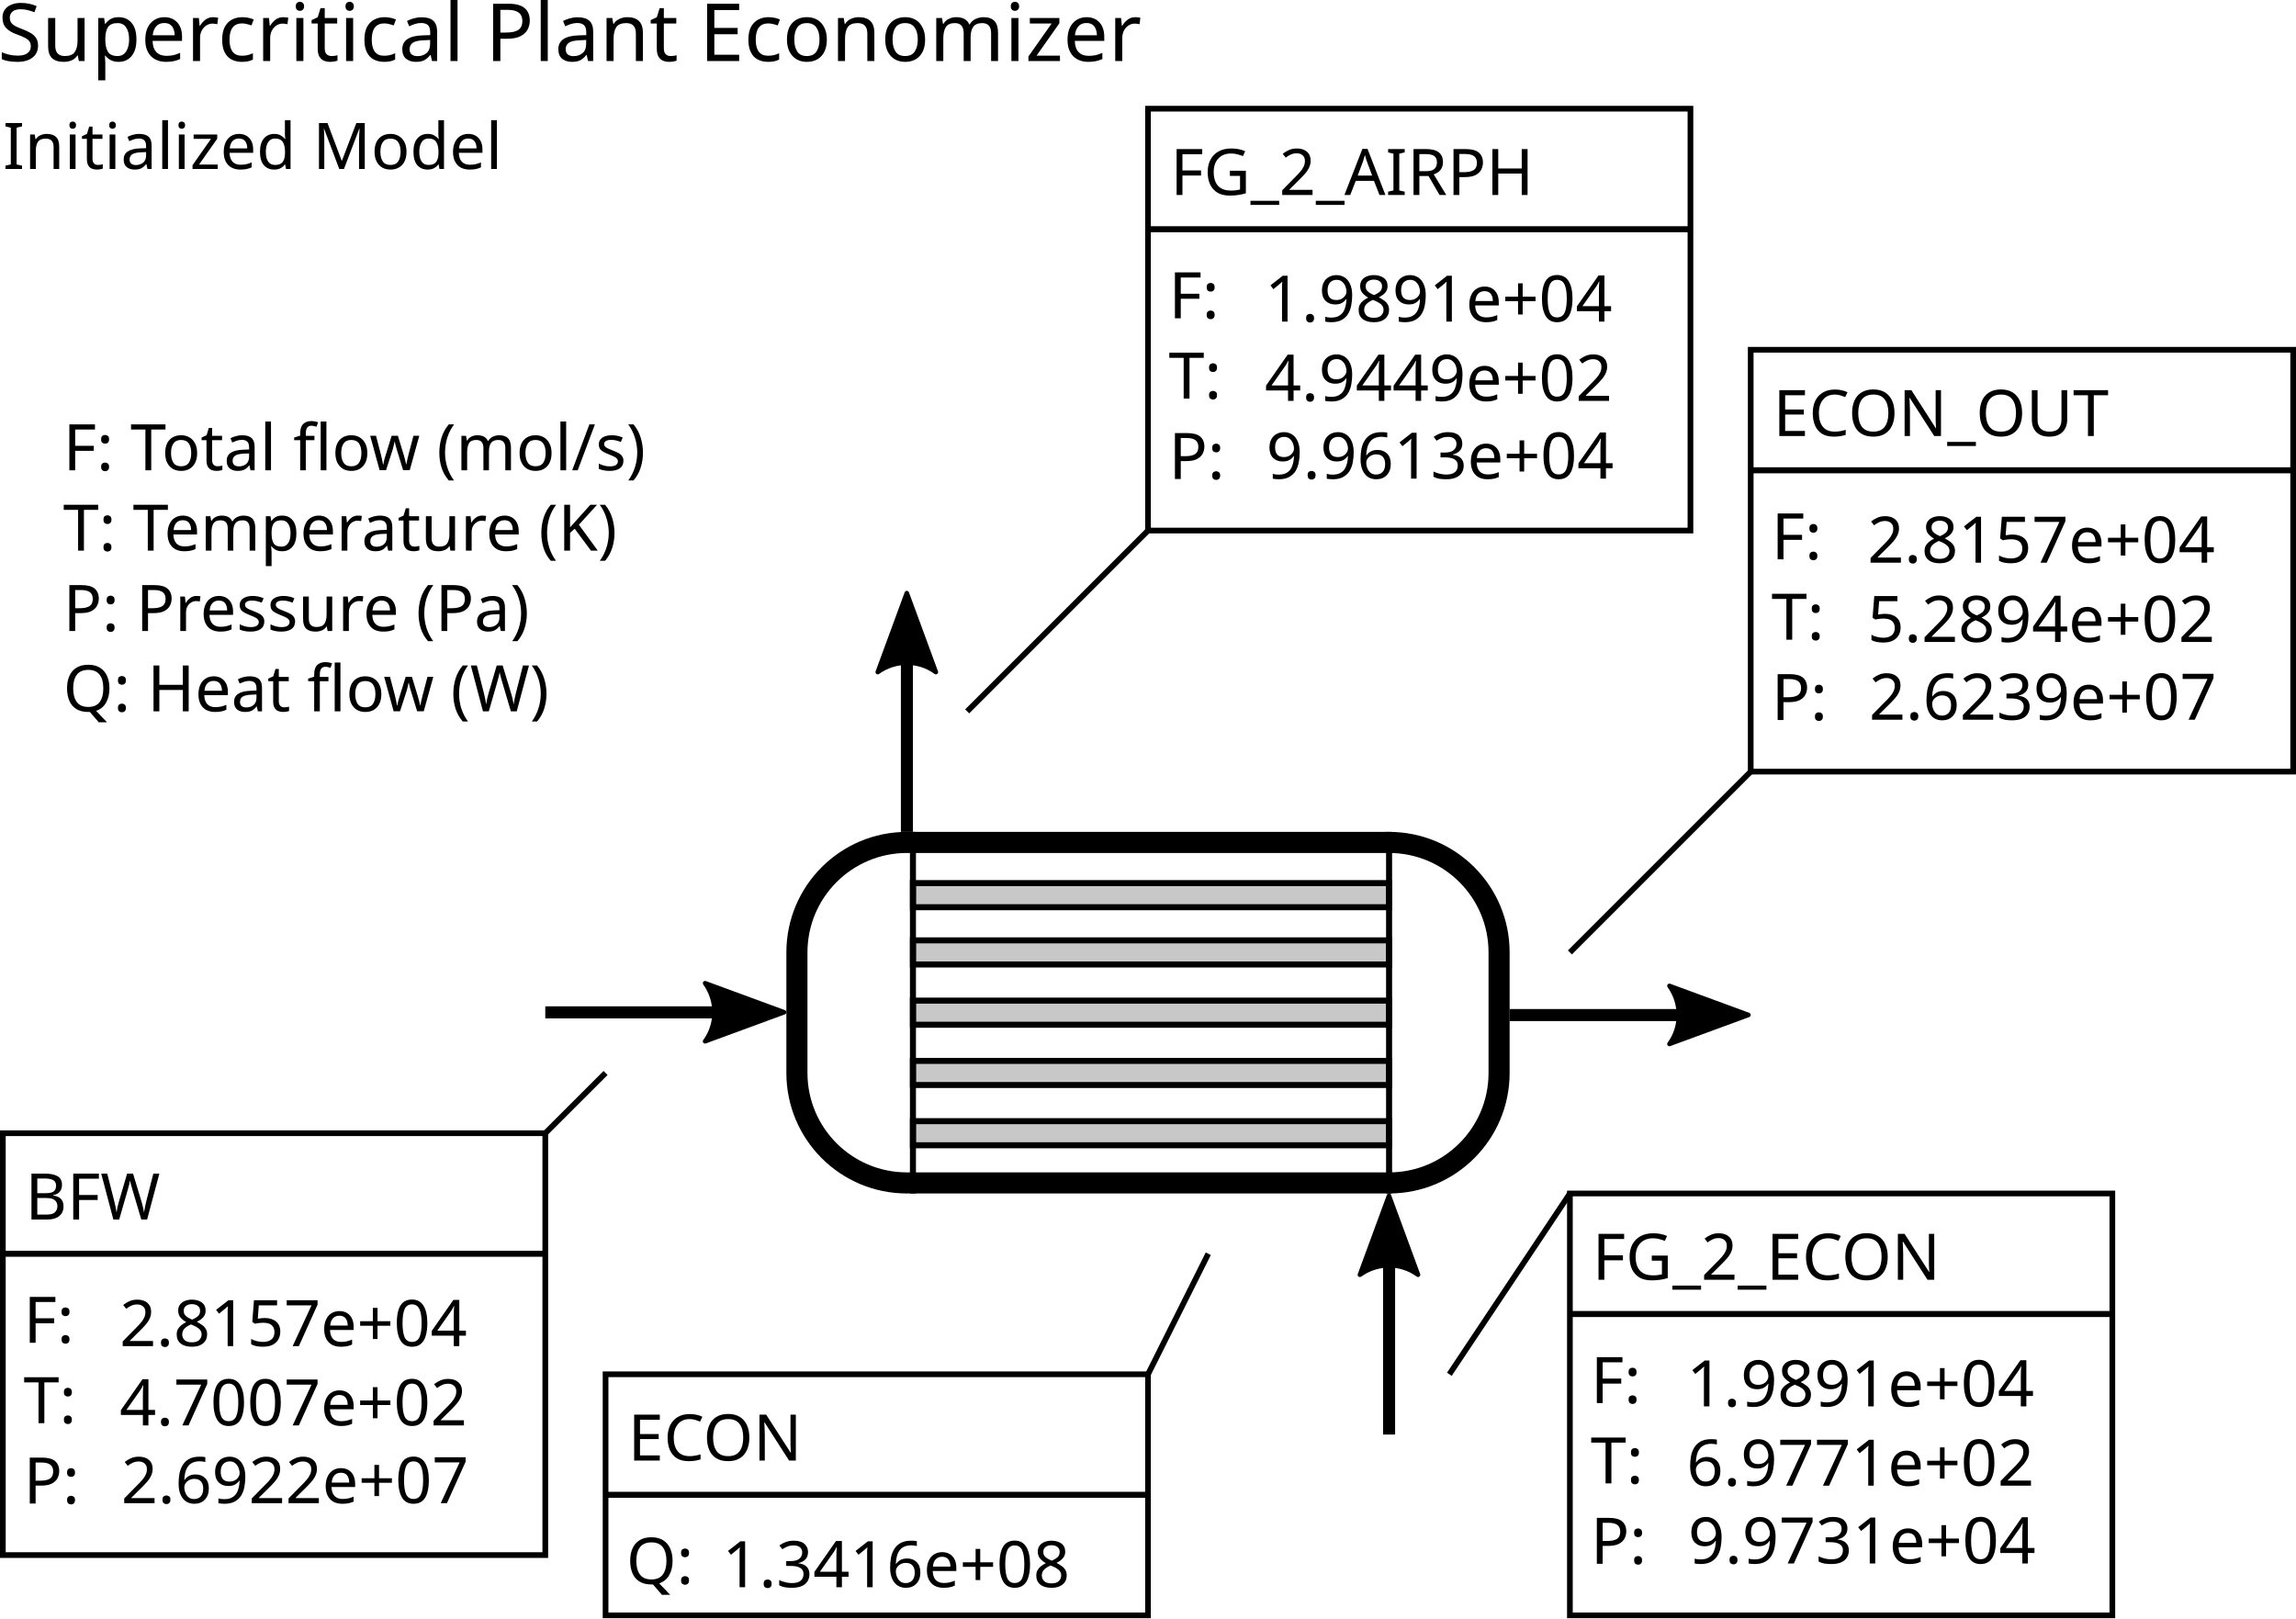
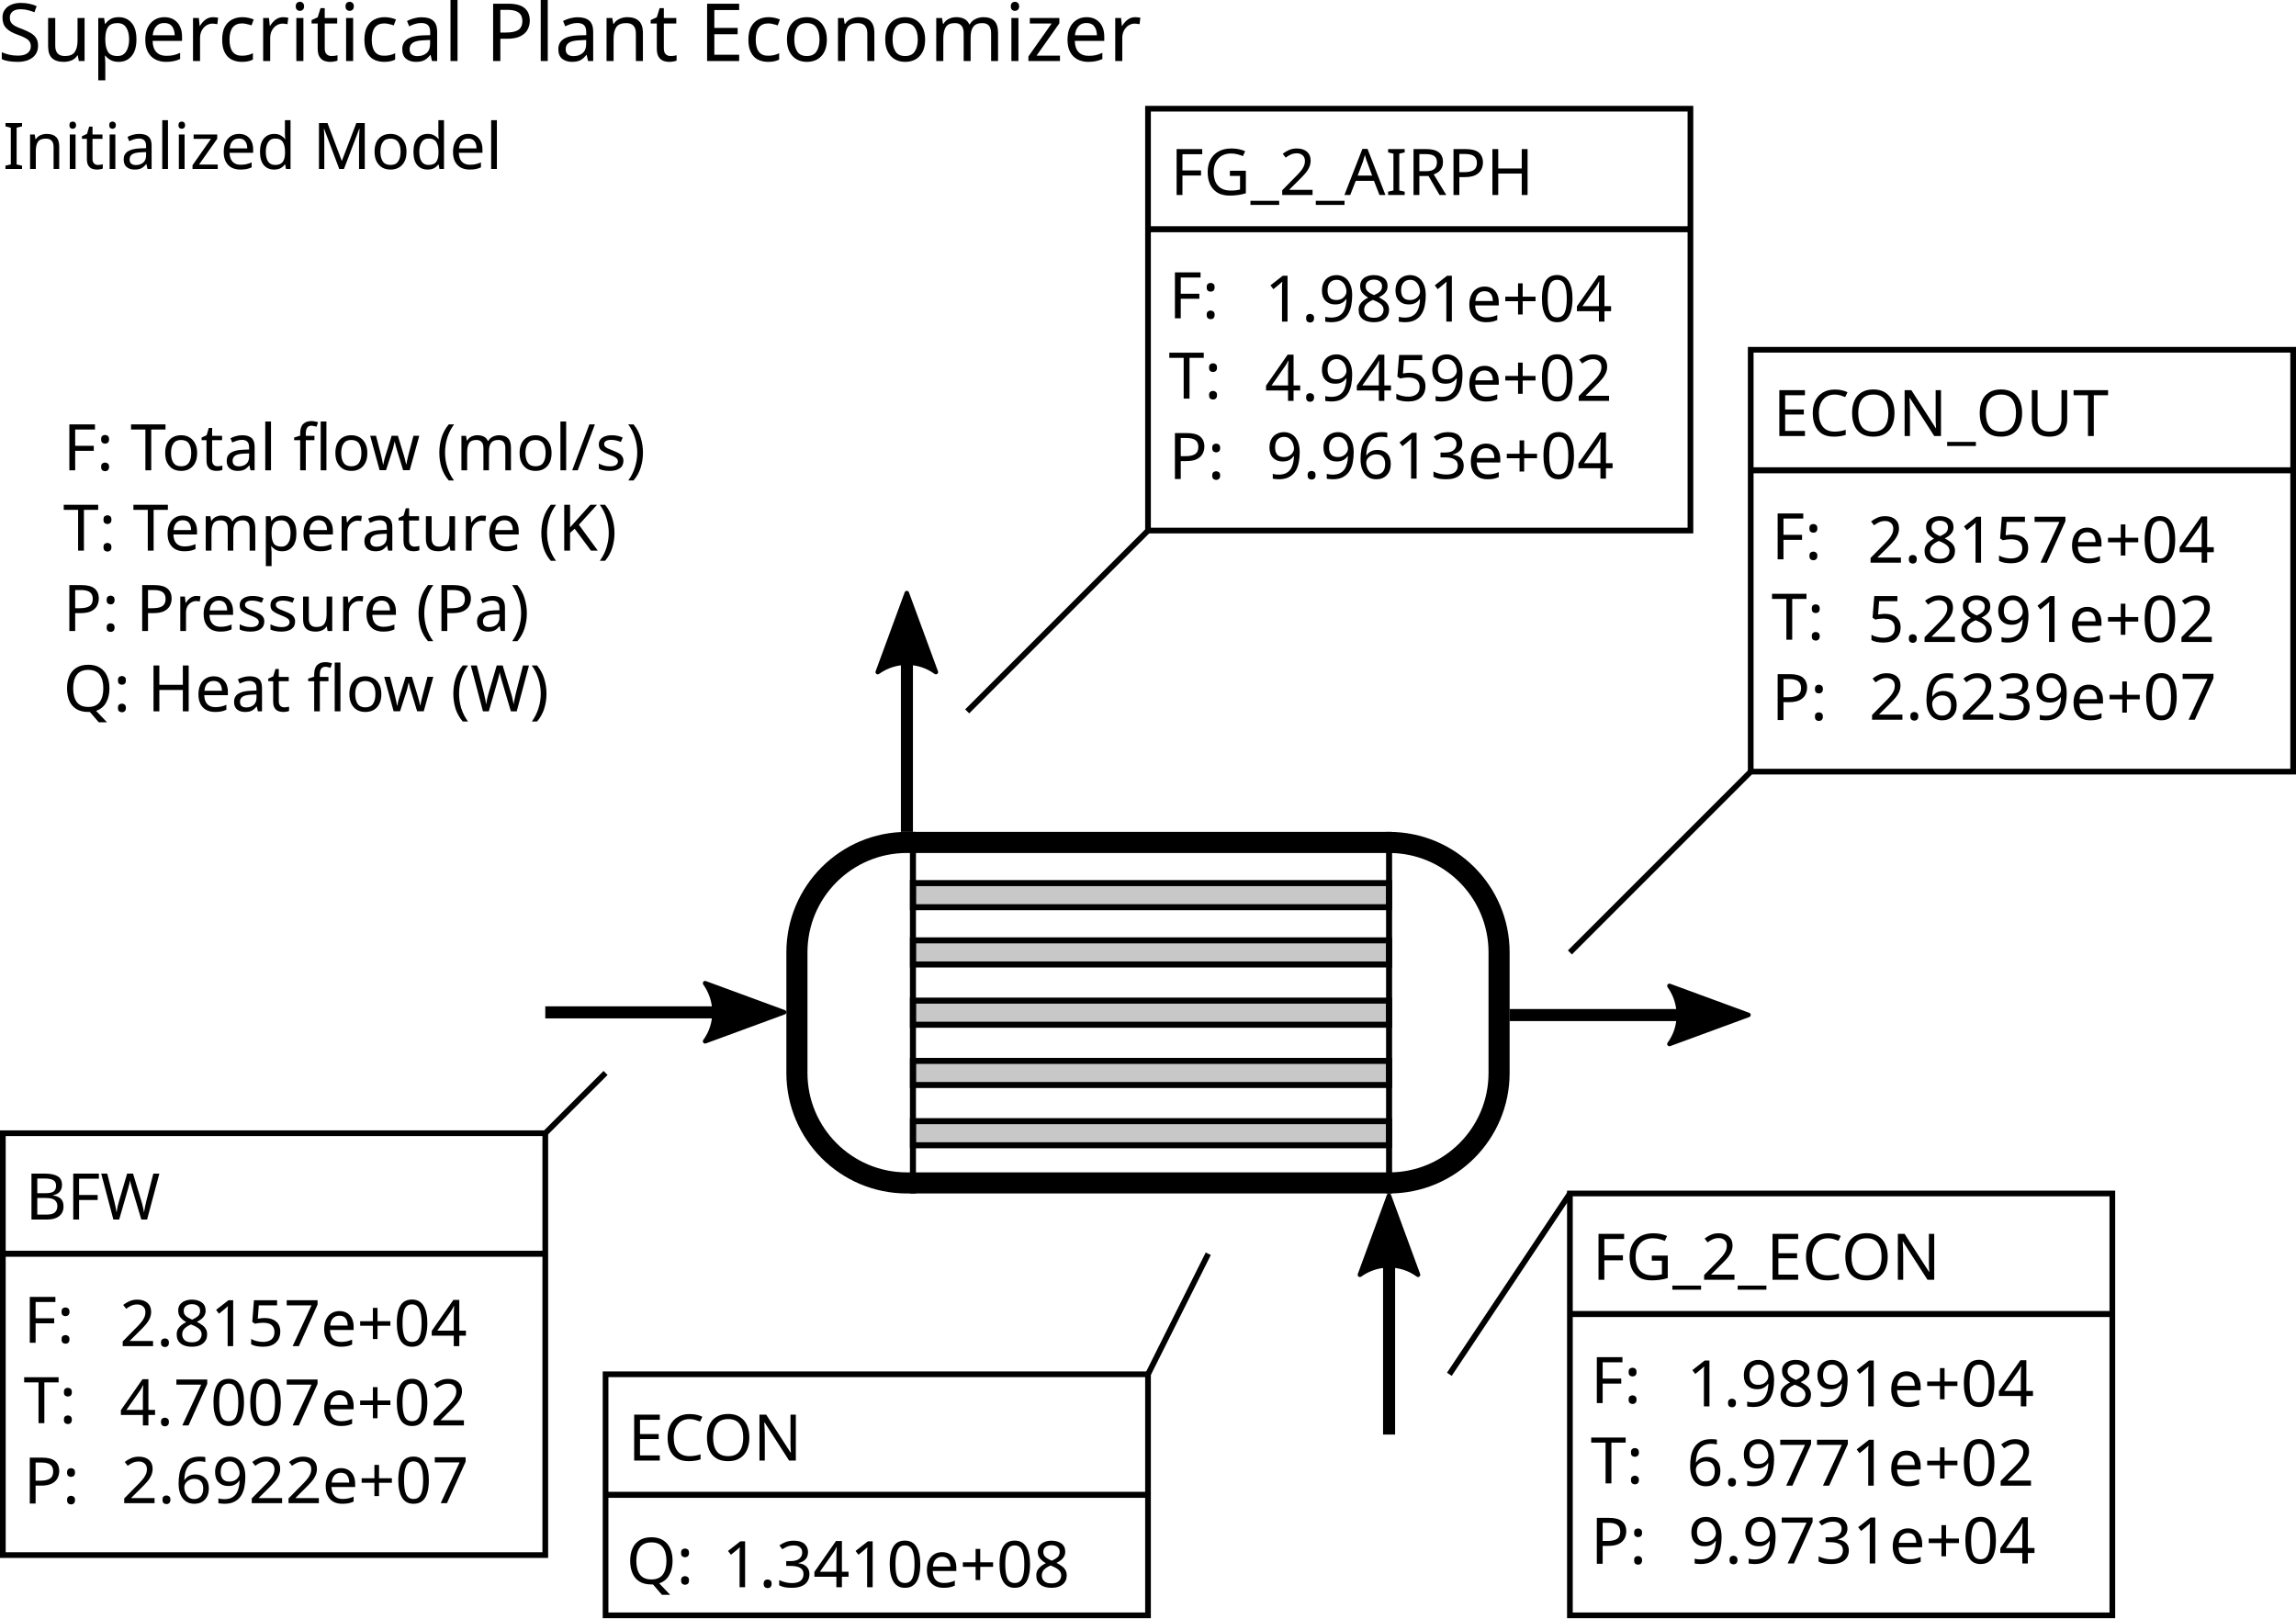
<svg xmlns="http://www.w3.org/2000/svg" width="100.792mm" height="71.043mm" viewBox="0 0 357.136 251.726" id="svg2" version="1.1">
  <defs id="defs4">
    <marker style="overflow:visible" id="marker15184" refX="0" refY="0" orient="auto">
      <path transform="matrix(-0.4,0,0,-0.4,-4,0)" style="fill:#000000;fill-opacity:1;fill-rule:evenodd;stroke:#000000;stroke-width:1pt;stroke-opacity:1" d="M 0,0 5,-5 -12.5,0 5,5 Z" id="path15186" />
    </marker>
    <marker style="overflow:visible" id="marker13040" refX="0" refY="0" orient="auto">
      <path transform="matrix(-0.4,0,0,-0.4,-4,0)" style="fill:#000000;fill-opacity:1;fill-rule:evenodd;stroke:#000000;stroke-width:1pt;stroke-opacity:1" d="M 0,0 5,-5 -12.5,0 5,5 Z" id="path13042" />
    </marker>
    <marker style="overflow:visible" id="marker4956" refX="0" refY="0" orient="auto">
      <path transform="matrix(-0.4,0,0,-0.4,-4,0)" style="fill:#000000;fill-opacity:1;fill-rule:evenodd;stroke:#000000;stroke-width:1pt;stroke-opacity:1" d="M 0,0 5,-5 -12.5,0 5,5 Z" id="path4958" />
    </marker>
    <marker orient="auto" refY="0" refX="0" id="marker4778" style="overflow:visible">
      <path id="path4780" d="M 0,0 5,-5 -12.5,0 5,5 Z" style="fill:#000000;fill-opacity:1;fill-rule:evenodd;stroke:#000000;stroke-width:1pt;stroke-opacity:1" transform="matrix(-0.4,0,0,-0.4,-4,0)" />
    </marker>
    <marker style="overflow:visible" id="marker22911" refX="0" refY="0" orient="auto">
      <path transform="scale(-0.6)" d="M 8.719,4.034 -2.207,0.016 8.719,-4.002 c -1.745,2.372 -1.735,5.617 -6e-7,8.035 z" style="fill:#000000;fill-opacity:1;fill-rule:evenodd;stroke:#000000;stroke-width:0.625;stroke-linejoin:round;stroke-opacity:1" id="path22913" />
    </marker>
    <marker style="overflow:visible" id="marker22697" refX="0" refY="0" orient="auto">
      <path transform="scale(-0.6)" d="M 8.719,4.034 -2.207,0.016 8.719,-4.002 c -1.745,2.372 -1.735,5.617 -6e-7,8.035 z" style="fill:#000000;fill-opacity:1;fill-rule:evenodd;stroke:#000000;stroke-width:0.625;stroke-linejoin:round;stroke-opacity:1" id="path22699" />
    </marker>
    <marker style="overflow:visible" id="marker22489" refX="0" refY="0" orient="auto">
      <path transform="scale(-0.6)" d="M 8.719,4.034 -2.207,0.016 8.719,-4.002 c -1.745,2.372 -1.735,5.617 -6e-7,8.035 z" style="fill:#000000;fill-opacity:1;fill-rule:evenodd;stroke:#000000;stroke-width:0.625;stroke-linejoin:round;stroke-opacity:1" id="path22491" />
    </marker>
    <marker style="overflow:visible" id="marker22287" refX="0" refY="0" orient="auto">
      <path transform="scale(-0.6)" d="M 8.719,4.034 -2.207,0.016 8.719,-4.002 c -1.745,2.372 -1.735,5.617 -6e-7,8.035 z" style="fill:#000000;fill-opacity:1;fill-rule:evenodd;stroke:#000000;stroke-width:0.625;stroke-linejoin:round;stroke-opacity:1" id="path22289" />
    </marker>
    <marker orient="auto" refY="0" refX="0" id="Arrow2Lend" style="overflow:visible">
      <path id="path4321" style="fill:#000000;fill-opacity:1;fill-rule:evenodd;stroke:#000000;stroke-width:0.625;stroke-linejoin:round;stroke-opacity:1" d="M 8.719,4.034 -2.207,0.016 8.719,-4.002 c -1.745,2.372 -1.735,5.617 -6e-7,8.035 z" transform="matrix(-1.1,0,0,-1.1,-1.1,0)" />
    </marker>
    <marker orient="auto" refY="0" refX="0" id="Arrow2Mend-3" style="overflow:visible">
      <path id="path4327-3" style="fill:#000000;fill-opacity:1;fill-rule:evenodd;stroke:#000000;stroke-width:0.625;stroke-linejoin:round;stroke-opacity:1" d="M 8.719,4.034 -2.207,0.016 8.719,-4.002 c -1.745,2.372 -1.735,5.617 -6e-7,8.035 z" transform="scale(-0.6)" />
    </marker>
    <marker orient="auto" refY="0" refX="0" id="Arrow2Mend-6" style="overflow:visible">
      <path id="path4327-9" style="fill:#000000;fill-opacity:1;fill-rule:evenodd;stroke:#000000;stroke-width:0.625;stroke-linejoin:round;stroke-opacity:1" d="M 8.719,4.034 -2.207,0.016 8.719,-4.002 c -1.745,2.372 -1.735,5.617 -6e-7,8.035 z" transform="scale(-0.6)" />
    </marker>
    <marker orient="auto" refY="0" refX="0" id="Arrow2Mend-6-5" style="overflow:visible">
      <path id="path4327-9-3" style="fill:#000000;fill-opacity:1;fill-rule:evenodd;stroke:#000000;stroke-width:0.625;stroke-linejoin:round;stroke-opacity:1" d="M 8.719,4.034 -2.207,0.016 8.719,-4.002 c -1.745,2.372 -1.735,5.617 -6e-7,8.035 z" transform="scale(-0.6)" />
    </marker>
    <marker orient="auto" refY="0" refX="0" id="Arrow2Mend-6-56" style="overflow:visible">
      <path id="path4327-9-8" style="fill:#000000;fill-opacity:1;fill-rule:evenodd;stroke:#000000;stroke-width:0.625;stroke-linejoin:round;stroke-opacity:1" d="M 8.719,4.034 -2.207,0.016 8.719,-4.002 c -1.745,2.372 -1.735,5.617 -6e-7,8.035 z" transform="scale(-0.6)" />
    </marker>
    <marker orient="auto" refY="0" refX="0" id="Arrow2Mend-6-0" style="overflow:visible">
      <path id="path4327-9-7" style="fill:#000000;fill-opacity:1;fill-rule:evenodd;stroke:#000000;stroke-width:0.625;stroke-linejoin:round;stroke-opacity:1" d="M 8.719,4.034 -2.207,0.016 8.719,-4.002 c -1.745,2.372 -1.735,5.617 -6e-7,8.035 z" transform="scale(-0.6)" />
    </marker>
    <marker orient="auto" refY="0" refX="0" id="Arrow2Mend-6-8" style="overflow:visible">
      <path id="path4327-9-6" style="fill:#000000;fill-opacity:1;fill-rule:evenodd;stroke:#000000;stroke-width:0.625;stroke-linejoin:round;stroke-opacity:1" d="M 8.719,4.034 -2.207,0.016 8.719,-4.002 c -1.745,2.372 -1.735,5.617 -6e-7,8.035 z" transform="scale(-0.6)" />
    </marker>
    <marker orient="auto" refY="0" refX="0" id="Arrow2Mend-6-7" style="overflow:visible">
      <path id="path4327-9-5" style="fill:#000000;fill-opacity:1;fill-rule:evenodd;stroke:#000000;stroke-width:0.625;stroke-linejoin:round;stroke-opacity:1" d="M 8.719,4.034 -2.207,0.016 8.719,-4.002 c -1.745,2.372 -1.735,5.617 -6e-7,8.035 z" transform="scale(-0.6)" />
    </marker>
    <marker orient="auto" refY="0" refX="0" id="Arrow2Mend-6-7-5" style="overflow:visible">
      <path id="path4327-9-5-6" style="fill:#000000;fill-opacity:1;fill-rule:evenodd;stroke:#000000;stroke-width:0.625;stroke-linejoin:round;stroke-opacity:1" d="M 8.719,4.034 -2.207,0.016 8.719,-4.002 c -1.745,2.372 -1.735,5.617 -6e-7,8.035 z" transform="scale(-0.6)" />
    </marker>
    <marker orient="auto" refY="0" refX="0" id="Arrow2Mend-6-7-3" style="overflow:visible">
      <path id="path4327-9-5-9" style="fill:#000000;fill-opacity:1;fill-rule:evenodd;stroke:#000000;stroke-width:0.625;stroke-linejoin:round;stroke-opacity:1" d="M 8.719,4.034 -2.207,0.016 8.719,-4.002 c -1.745,2.372 -1.735,5.617 -6e-7,8.035 z" transform="scale(-0.6)" />
    </marker>
    <marker orient="auto" refY="0" refX="0" id="Arrow2Mend-6-7-6" style="overflow:visible">
      <path id="path4327-9-5-2" style="fill:#000000;fill-opacity:1;fill-rule:evenodd;stroke:#000000;stroke-width:0.625;stroke-linejoin:round;stroke-opacity:1" d="M 8.719,4.034 -2.207,0.016 8.719,-4.002 c -1.745,2.372 -1.735,5.617 -6e-7,8.035 z" transform="scale(-0.6)" />
    </marker>
    <marker orient="auto" refY="0" refX="0" id="Arrow2Mend-6-7-4" style="overflow:visible">
      <path id="path4327-9-5-3" style="fill:#000000;fill-opacity:1;fill-rule:evenodd;stroke:#000000;stroke-width:0.625;stroke-linejoin:round;stroke-opacity:1" d="M 8.719,4.034 -2.207,0.016 8.719,-4.002 c -1.745,2.372 -1.735,5.617 -6e-7,8.035 z" transform="scale(-0.6)" />
    </marker>
    <marker orient="auto" refY="0" refX="0" id="Arrow2Mend-6-7-0" style="overflow:visible">
      <path id="path4327-9-5-0" style="fill:#000000;fill-opacity:1;fill-rule:evenodd;stroke:#000000;stroke-width:0.625;stroke-linejoin:round;stroke-opacity:1" d="M 8.719,4.034 -2.207,0.016 8.719,-4.002 c -1.745,2.372 -1.735,5.617 -6e-7,8.035 z" transform="scale(-0.6)" />
    </marker>
    <marker orient="auto" refY="0" refX="0" id="Arrow2Mend-6-7-7" style="overflow:visible">
      <path id="path4327-9-5-8" style="fill:#000000;fill-opacity:1;fill-rule:evenodd;stroke:#000000;stroke-width:0.625;stroke-linejoin:round;stroke-opacity:1" d="M 8.719,4.034 -2.207,0.016 8.719,-4.002 c -1.745,2.372 -1.735,5.617 -6e-7,8.035 z" transform="scale(-0.6)" />
    </marker>
    <marker orient="auto" refY="0" refX="0" id="Arrow2Mend-6-7-74" style="overflow:visible">
      <path id="path4327-9-5-1" style="fill:#000000;fill-opacity:1;fill-rule:evenodd;stroke:#000000;stroke-width:0.625;stroke-linejoin:round;stroke-opacity:1" d="M 8.719,4.034 -2.207,0.016 8.719,-4.002 c -1.745,2.372 -1.735,5.617 -6e-7,8.035 z" transform="scale(-0.6)" />
    </marker>
    <marker orient="auto" refY="0" refX="0" id="Arrow2Mend-6-7-9" style="overflow:visible">
      <path id="path4327-9-5-89" style="fill:#000000;fill-opacity:1;fill-rule:evenodd;stroke:#000000;stroke-width:0.625;stroke-linejoin:round;stroke-opacity:1" d="M 8.719,4.034 -2.207,0.016 8.719,-4.002 c -1.745,2.372 -1.735,5.617 -6e-7,8.035 z" transform="scale(-0.6)" />
    </marker>
    <marker orient="auto" refY="0" refX="0" id="Arrow2Mend-6-7-747" style="overflow:visible">
      <path id="path4327-9-5-61" style="fill:#000000;fill-opacity:1;fill-rule:evenodd;stroke:#000000;stroke-width:0.625;stroke-linejoin:round;stroke-opacity:1" d="M 8.719,4.034 -2.207,0.016 8.719,-4.002 c -1.745,2.372 -1.735,5.617 -6e-7,8.035 z" transform="scale(-0.6)" />
    </marker>
    <marker orient="auto" refY="0" refX="0" id="Arrow2Mend-6-7-64" style="overflow:visible">
      <path id="path4327-9-5-29" style="fill:#000000;fill-opacity:1;fill-rule:evenodd;stroke:#000000;stroke-width:0.625;stroke-linejoin:round;stroke-opacity:1" d="M 8.719,4.034 -2.207,0.016 8.719,-4.002 c -1.745,2.372 -1.735,5.617 -6e-7,8.035 z" transform="scale(-0.6)" />
    </marker>
    <marker orient="auto" refY="0" refX="0" id="Arrow2Mend-6-7-60" style="overflow:visible">
      <path id="path4327-9-5-69" style="fill:#000000;fill-opacity:1;fill-rule:evenodd;stroke:#000000;stroke-width:0.625;stroke-linejoin:round;stroke-opacity:1" d="M 8.719,4.034 -2.207,0.016 8.719,-4.002 c -1.745,2.372 -1.735,5.617 -6e-7,8.035 z" transform="scale(-0.6)" />
    </marker>
    <marker orient="auto" refY="0" refX="0" id="Arrow2Mend-6-7-1" style="overflow:visible">
      <path id="path4327-9-5-08" style="fill:#000000;fill-opacity:1;fill-rule:evenodd;stroke:#000000;stroke-width:0.625;stroke-linejoin:round;stroke-opacity:1" d="M 8.719,4.034 -2.207,0.016 8.719,-4.002 c -1.745,2.372 -1.735,5.617 -6e-7,8.035 z" transform="scale(-0.6)" />
    </marker>
    <marker style="overflow:visible" id="marker15810-5" refX="0" refY="0" orient="auto">
      <path transform="scale(-0.6)" d="M 8.719,4.034 -2.207,0.016 8.719,-4.002 c -1.745,2.372 -1.735,5.617 -6e-7,8.035 z" style="fill:#000000;fill-opacity:1;fill-rule:evenodd;stroke:#000000;stroke-width:0.625;stroke-linejoin:round;stroke-opacity:1" id="path15812-6" />
    </marker>
    <marker style="overflow:visible" id="marker15810-4" refX="0" refY="0" orient="auto">
      <path transform="scale(-0.6)" d="M 8.719,4.034 -2.207,0.016 8.719,-4.002 c -1.745,2.372 -1.735,5.617 -6e-7,8.035 z" style="fill:#000000;fill-opacity:1;fill-rule:evenodd;stroke:#000000;stroke-width:0.625;stroke-linejoin:round;stroke-opacity:1" id="path15812-9" />
    </marker>
    <marker orient="auto" refY="0" refX="0" id="marker17711-4" style="overflow:visible">
      <path id="path17713-9" style="fill:#000000;fill-opacity:1;fill-rule:evenodd;stroke:#000000;stroke-width:0.625;stroke-linejoin:round;stroke-opacity:1" d="M 8.719,4.034 -2.207,0.016 8.719,-4.002 c -1.745,2.372 -1.735,5.617 -6e-7,8.035 z" transform="scale(-0.6)" />
    </marker>
    <marker orient="auto" refY="0" refX="0" id="marker20811-4" style="overflow:visible">
      <path id="path20813-9" style="fill:#000000;fill-opacity:1;fill-rule:evenodd;stroke:#000000;stroke-width:0.625;stroke-linejoin:round;stroke-opacity:1" d="M 8.719,4.034 -2.207,0.016 8.719,-4.002 c -1.745,2.372 -1.735,5.617 -6e-7,8.035 z" transform="scale(-0.6)" />
    </marker>
    <marker style="overflow:visible" id="marker22287-9" refX="0" refY="0" orient="auto">
      <path transform="scale(-0.6)" d="M 8.719,4.034 -2.207,0.016 8.719,-4.002 c -1.745,2.372 -1.735,5.617 -6e-7,8.035 z" style="fill:#000000;fill-opacity:1;fill-rule:evenodd;stroke:#000000;stroke-width:0.625;stroke-linejoin:round;stroke-opacity:1" id="path22289-5" />
    </marker>
    <marker style="overflow:visible" id="marker22287-0" refX="0" refY="0" orient="auto">
      <path transform="scale(-0.6)" d="M 8.719,4.034 -2.207,0.016 8.719,-4.002 c -1.745,2.372 -1.735,5.617 -6e-7,8.035 z" style="fill:#000000;fill-opacity:1;fill-rule:evenodd;stroke:#000000;stroke-width:0.625;stroke-linejoin:round;stroke-opacity:1" id="path22289-0" />
    </marker>
    <marker style="overflow:visible" id="marker4956-4" refX="0" refY="0" orient="auto">
      <path transform="matrix(-0.4,0,0,-0.4,-4,0)" style="fill:#000000;fill-opacity:1;fill-rule:evenodd;stroke:#000000;stroke-width:1pt;stroke-opacity:1" d="M 0,0 5,-5 -12.5,0 5,5 Z" id="path4958-2" />
    </marker>
    <marker orient="auto" refY="0" refX="0" id="Arrow2Mend-6-7-7-5" style="overflow:visible">
      <path id="path4327-9-5-8-8" style="fill:#000000;fill-opacity:1;fill-rule:evenodd;stroke:#000000;stroke-width:0.625;stroke-linejoin:round;stroke-opacity:1" d="M 8.719,4.034 -2.207,0.016 8.719,-4.002 c -1.745,2.372 -1.735,5.617 -6e-7,8.035 z" transform="scale(-0.6)" />
    </marker>
    <marker orient="auto" refY="0" refX="0" id="Arrow2Mend-6-7-7-0" style="overflow:visible">
      <path id="path4327-9-5-8-5" style="fill:#000000;fill-opacity:1;fill-rule:evenodd;stroke:#000000;stroke-width:0.625;stroke-linejoin:round;stroke-opacity:1" d="M 8.719,4.034 -2.207,0.016 8.719,-4.002 c -1.745,2.372 -1.735,5.617 -6e-7,8.035 z" transform="scale(-0.6)" />
    </marker>
    <marker orient="auto" refY="0" refX="0" id="Arrow2Mend-6-7-0-9" style="overflow:visible">
      <path id="path4327-9-5-0-9" style="fill:#000000;fill-opacity:1;fill-rule:evenodd;stroke:#000000;stroke-width:0.625;stroke-linejoin:round;stroke-opacity:1" d="M 8.719,4.034 -2.207,0.016 8.719,-4.002 c -1.745,2.372 -1.735,5.617 -6e-7,8.035 z" transform="scale(-0.6)" />
    </marker>
    <marker orient="auto" refY="0" refX="0" id="Arrow2Mend-6-7-0-2" style="overflow:visible">
      <path id="path4327-9-5-0-6" style="fill:#000000;fill-opacity:1;fill-rule:evenodd;stroke:#000000;stroke-width:0.625;stroke-linejoin:round;stroke-opacity:1" d="M 8.719,4.034 -2.207,0.016 8.719,-4.002 c -1.745,2.372 -1.735,5.617 -6e-7,8.035 z" transform="scale(-0.6)" />
    </marker>
    <marker orient="auto" refY="0" refX="0" id="Arrow2Mend-6-7-0-5" style="overflow:visible">
      <path id="path4327-9-5-0-95" style="fill:#000000;fill-opacity:1;fill-rule:evenodd;stroke:#000000;stroke-width:0.625;stroke-linejoin:round;stroke-opacity:1" d="M 8.719,4.034 -2.207,0.016 8.719,-4.002 c -1.745,2.372 -1.735,5.617 -6e-7,8.035 z" transform="scale(-0.6)" />
    </marker>
    <marker orient="auto" refY="0" refX="0" id="Arrow2Mend-6-7-0-9-6" style="overflow:visible">
      <path id="path4327-9-5-0-9-1" style="fill:#000000;fill-opacity:1;fill-rule:evenodd;stroke:#000000;stroke-width:0.625;stroke-linejoin:round;stroke-opacity:1" d="M 8.719,4.034 -2.207,0.016 8.719,-4.002 c -1.745,2.372 -1.735,5.617 -6e-7,8.035 z" transform="scale(-0.6)" />
    </marker>
  </defs>
  <g id="layer1" transform="translate(-120.8086,-685.4893)">
    <path style="fill:none;fill-rule:evenodd;stroke:#000000;stroke-width:1.875;stroke-linecap:butt;stroke-linejoin:miter;stroke-miterlimit:4;stroke-dasharray:none;stroke-opacity:1;marker-end:url(#Arrow2Mend-6-7-0)" d="M 205.627,842.972 H 240.292" id="path4294-66-8-0" />
    <rect style="opacity:1;fill:#000000;fill-opacity:0;stroke:#000000;stroke-width:3.281;stroke-miterlimit:4;stroke-dasharray:none;stroke-dashoffset:0;stroke-opacity:1" id="rect3050" width="109.219" height="52.969" x="244.767" y="816.538" ry="17.11" />
    <rect style="opacity:1;fill:#c8c8c8;fill-opacity:1;stroke:#000000;stroke-width:0.937;stroke-miterlimit:4;stroke-dasharray:none;stroke-dashoffset:0;stroke-opacity:1" id="rect3052" width="74.063" height="3.75" x="262.814" y="822.866" />
    <rect style="opacity:1;fill:#c8c8c8;fill-opacity:1;stroke:#000000;stroke-width:0.937;stroke-miterlimit:4;stroke-dasharray:none;stroke-dashoffset:0;stroke-opacity:1" id="rect3052-9" width="74.063" height="3.75" x="262.814" y="831.772" />
    <rect style="opacity:1;fill:#c8c8c8;fill-opacity:1;stroke:#000000;stroke-width:0.937;stroke-miterlimit:4;stroke-dasharray:none;stroke-dashoffset:0;stroke-opacity:1" id="rect3052-5" width="74.063" height="3.75" x="262.814" y="841.147" />
    <rect style="opacity:1;fill:#c8c8c8;fill-opacity:1;stroke:#000000;stroke-width:0.937;stroke-miterlimit:4;stroke-dasharray:none;stroke-dashoffset:0;stroke-opacity:1" id="rect3052-7" width="74.063" height="3.75" x="262.814" y="850.522" />
    <rect style="opacity:1;fill:#c8c8c8;fill-opacity:1;stroke:#000000;stroke-width:0.937;stroke-miterlimit:4;stroke-dasharray:none;stroke-dashoffset:0;stroke-opacity:1" id="rect3052-1" width="74.063" height="3.75" x="262.814" y="859.897" />
    <path style="fill:none;fill-rule:evenodd;stroke:#000000;stroke-width:0.937px;stroke-linecap:butt;stroke-linejoin:miter;stroke-opacity:1" d="m 262.814,814.898 v 56.25" id="path3108" />
    <path style="fill:none;fill-rule:evenodd;stroke:#000000;stroke-width:0.937px;stroke-linecap:butt;stroke-linejoin:miter;stroke-opacity:1" d="m 336.877,814.898 v 56.25" id="path3110" />
    <path style="fill:none;fill-rule:evenodd;stroke:#000000;stroke-width:1.875;stroke-linecap:butt;stroke-linejoin:miter;stroke-miterlimit:4;stroke-dasharray:none;stroke-opacity:1;marker-end:url(#Arrow2Mend-6-7-0-9)" d="M 336.877,908.648 V 873.982" id="path4294-66-8-0-7" />
    <path style="fill:none;fill-rule:evenodd;stroke:#000000;stroke-width:1.875;stroke-linecap:butt;stroke-linejoin:miter;stroke-miterlimit:4;stroke-dasharray:none;stroke-opacity:1;marker-end:url(#Arrow2Mend-6-7-0-2)" d="m 355.627,843.391 h 34.665" id="path4294-66-8-0-9" />
    <path style="fill:none;fill-rule:evenodd;stroke:#000000;stroke-width:1.875;stroke-linecap:butt;stroke-linejoin:miter;stroke-miterlimit:4;stroke-dasharray:none;stroke-opacity:1;marker-end:url(#Arrow2Mend-6-7-0-9-6)" d="M 261.877,814.898 V 780.232" id="path4294-66-8-0-7-2" />
    <text xml:space="preserve" style="font-style:normal;font-weight:normal;font-size:10px;line-height:1.25;font-family:sans-serif;letter-spacing:0px;word-spacing:0px;fill:#000000;fill-opacity:1;stroke:none;stroke-width:0.937" x="374.377" y="796.148" id="text1397">
      <tspan id="tspan1395" x="374.377" y="804.995" style="font-size:10px;stroke-width:0.937" />
    </text>
    <g id="g1497">
      <text id="text1409" y="715.818" x="302.858" style="font-style:normal;font-weight:normal;font-size:10px;line-height:1.25;font-family:sans-serif;letter-spacing:0px;word-spacing:0px;fill:#000000;fill-opacity:1;stroke:none;stroke-width:0.937" xml:space="preserve">
        <tspan style="stroke-width:0.937" y="715.818" x="302.858" id="tspan1407">FG_2_AIRPH</tspan>
      </text>
      <path id="path1415" d="m 271.252,796.148 28.125,-28.125" style="fill:none;stroke:#000000;stroke-width:0.886;stroke-linecap:butt;stroke-linejoin:miter;stroke-miterlimit:4;stroke-dasharray:none;stroke-opacity:1" />
      <text id="text1419" y="734.998" x="302.596" style="font-style:normal;font-weight:normal;font-size:10px;line-height:1.25;font-family:sans-serif;letter-spacing:0px;word-spacing:0px;fill:#000000;fill-opacity:1;stroke:none;stroke-width:0.937" xml:space="preserve">
        <tspan style="stroke-width:0.937" y="734.998" x="302.596" id="tspan1417">F:</tspan>
        <tspan id="tspan1421" style="stroke-width:0.937" y="747.498" x="302.596">T:</tspan>
        <tspan id="tspan1423" style="stroke-width:0.937" y="759.998" x="302.596">P:</tspan>
      </text>
      <rect ry="0" y="702.398" x="299.377" height="65.625" width="84.375" id="rect1425" style="fill:none;fill-opacity:1;stroke:#000000;stroke-width:0.886;stroke-miterlimit:4;stroke-dasharray:none;stroke-dashoffset:0;stroke-opacity:1" />
      <path id="path1429" d="m 299.377,721.148 h 84.375" style="fill:none;stroke:#000000;stroke-width:0.937px;stroke-linecap:butt;stroke-linejoin:miter;stroke-opacity:1" />
      <text id="FG_2_AIRPH_F" y="735.518" x="317.535" style="font-style:normal;font-weight:normal;font-size:10px;line-height:1.25;font-family:sans-serif;letter-spacing:0px;word-spacing:0px;fill:#000000;fill-opacity:1;stroke:none;stroke-width:0.937" xml:space="preserve">
        <tspan style="stroke-width:0.937" y="735.518" x="317.535" id="tspan1470">1.9891e+04</tspan>
      </text>
      <text id="FG_2_AIRPH_T" y="747.852" x="317.535" style="font-style:normal;font-weight:normal;font-size:10px;line-height:1.25;font-family:sans-serif;letter-spacing:0px;word-spacing:0px;fill:#000000;fill-opacity:1;stroke:none;stroke-width:0.937" xml:space="preserve">
-         <tspan style="stroke-width:0.937" y="747.852" x="317.535" id="tspan1474">4.9449e+02</tspan>
+         <tspan style="stroke-width:0.937" y="747.852" x="317.535" id="tspan1474">4.9459e+02</tspan>
      </text>
      <text id="FG_2_AIRPH_P" y="759.95" x="317.771" style="font-style:normal;font-weight:normal;font-size:10px;line-height:1.25;font-family:sans-serif;letter-spacing:0px;word-spacing:0px;fill:#000000;fill-opacity:1;stroke:none;stroke-width:0.937" xml:space="preserve">
        <tspan style="stroke-width:0.937" y="759.95" x="317.771" id="tspan1478">9.9613e+04</tspan>
      </text>
    </g>
    <g transform="translate(93.75,37.5)" id="g1497-4">
      <text id="text1409-1" y="715.818" x="302.858" style="font-style:normal;font-weight:normal;font-size:10px;line-height:1.25;font-family:sans-serif;letter-spacing:0px;word-spacing:0px;fill:#000000;fill-opacity:1;stroke:none;stroke-width:0.937" xml:space="preserve">
        <tspan style="stroke-width:0.937" y="715.818" x="302.858" id="tspan1000">ECON_OUT</tspan>
      </text>
      <path id="path1415-1" d="m 271.252,796.148 28.125,-28.125" style="fill:none;stroke:#000000;stroke-width:0.886;stroke-linecap:butt;stroke-linejoin:miter;stroke-miterlimit:4;stroke-dasharray:none;stroke-opacity:1" />
      <text id="text1419-6" y="734.998" x="302.596" style="font-style:normal;font-weight:normal;font-size:10px;line-height:1.25;font-family:sans-serif;letter-spacing:0px;word-spacing:0px;fill:#000000;fill-opacity:1;stroke:none;stroke-width:0.937" xml:space="preserve">
        <tspan style="stroke-width:0.937" y="734.998" x="302.596" id="tspan1417-9">F:</tspan>
        <tspan id="tspan1421-9" style="stroke-width:0.937" y="747.498" x="302.596">T:</tspan>
        <tspan id="tspan1423-8" style="stroke-width:0.937" y="759.998" x="302.596">P:</tspan>
      </text>
      <rect ry="0" y="702.398" x="299.377" height="65.625" width="84.375" id="rect1425-2" style="fill:none;fill-opacity:1;stroke:#000000;stroke-width:0.886;stroke-miterlimit:4;stroke-dasharray:none;stroke-dashoffset:0;stroke-opacity:1" />
      <path id="path1429-0" d="m 299.377,721.148 h 84.375" style="fill:none;stroke:#000000;stroke-width:0.937px;stroke-linecap:butt;stroke-linejoin:miter;stroke-opacity:1" />
      <text id="ECON_OUT_F" y="735.518" x="317.535" style="font-style:normal;font-weight:normal;font-size:10px;line-height:1.25;font-family:sans-serif;letter-spacing:0px;word-spacing:0px;fill:#000000;fill-opacity:1;stroke:none;stroke-width:0.937" xml:space="preserve">
        <tspan style="stroke-width:0.937" y="735.518" x="317.535" id="tspan1470-2">2.8157e+04</tspan>
      </text>
      <text id="ECON_OUT_T" y="747.852" x="317.535" style="font-style:normal;font-weight:normal;font-size:10px;line-height:1.25;font-family:sans-serif;letter-spacing:0px;word-spacing:0px;fill:#000000;fill-opacity:1;stroke:none;stroke-width:0.937" xml:space="preserve">
-         <tspan style="stroke-width:0.937" y="747.852" x="317.535" id="tspan1474-2">5.2894e+02</tspan>
+         <tspan style="stroke-width:0.937" y="747.852" x="317.535" id="tspan1474-2">5.2891e+02</tspan>
      </text>
      <text id="ECON_OUT_P" y="759.95" x="317.771" style="font-style:normal;font-weight:normal;font-size:10px;line-height:1.25;font-family:sans-serif;letter-spacing:0px;word-spacing:0px;fill:#000000;fill-opacity:1;stroke:none;stroke-width:0.937" xml:space="preserve">
        <tspan style="stroke-width:0.937" y="759.95" x="317.771" id="tspan1478-9">2.6239e+07</tspan>
      </text>
    </g>
    <g transform="translate(65.62499,168.75)" id="g1497-8">
      <text id="text1409-7" y="715.818" x="302.858" style="font-style:normal;font-weight:normal;font-size:10px;line-height:1.25;font-family:sans-serif;letter-spacing:0px;word-spacing:0px;fill:#000000;fill-opacity:1;stroke:none;stroke-width:0.937" xml:space="preserve">
        <tspan style="stroke-width:0.937" y="715.818" x="302.858" id="tspan1407-0">FG_2_ECON</tspan>
      </text>
      <path id="path1415-3" d="m 280.627,730.523 18.75,-28.125" style="fill:none;stroke:#000000;stroke-width:0.886;stroke-linecap:butt;stroke-linejoin:miter;stroke-miterlimit:4;stroke-dasharray:none;stroke-opacity:1" />
      <text id="text1419-60" y="734.998" x="302.596" style="font-style:normal;font-weight:normal;font-size:10px;line-height:1.25;font-family:sans-serif;letter-spacing:0px;word-spacing:0px;fill:#000000;fill-opacity:1;stroke:none;stroke-width:0.937" xml:space="preserve">
        <tspan style="stroke-width:0.937" y="734.998" x="302.596" id="tspan1417-1">F:</tspan>
        <tspan id="tspan1421-3" style="stroke-width:0.937" y="747.498" x="302.596">T:</tspan>
        <tspan id="tspan1423-9" style="stroke-width:0.937" y="759.998" x="302.596">P:</tspan>
      </text>
      <rect ry="0" y="702.398" x="299.377" height="65.625" width="84.375" id="rect1425-7" style="fill:none;fill-opacity:1;stroke:#000000;stroke-width:0.886;stroke-miterlimit:4;stroke-dasharray:none;stroke-dashoffset:0;stroke-opacity:1" />
      <path id="path1429-2" d="m 299.377,721.148 h 84.375" style="fill:none;stroke:#000000;stroke-width:0.937px;stroke-linecap:butt;stroke-linejoin:miter;stroke-opacity:1" />
      <text id="FG_2_ECON_F" y="735.518" x="317.535" style="font-style:normal;font-weight:normal;font-size:10px;line-height:1.25;font-family:sans-serif;letter-spacing:0px;word-spacing:0px;fill:#000000;fill-opacity:1;stroke:none;stroke-width:0.937" xml:space="preserve">
        <tspan style="stroke-width:0.937" y="735.518" x="317.535" id="tspan1470-1">1.9891e+04</tspan>
      </text>
      <text id="FG_2_ECON_T" y="747.852" x="317.535" style="font-style:normal;font-weight:normal;font-size:10px;line-height:1.25;font-family:sans-serif;letter-spacing:0px;word-spacing:0px;fill:#000000;fill-opacity:1;stroke:none;stroke-width:0.937" xml:space="preserve">
        <tspan style="stroke-width:0.937" y="747.852" x="317.535" id="tspan1474-20">6.9771e+02</tspan>
      </text>
      <text id="FG_2_ECON_P" y="759.95" x="317.771" style="font-style:normal;font-weight:normal;font-size:10px;line-height:1.25;font-family:sans-serif;letter-spacing:0px;word-spacing:0px;fill:#000000;fill-opacity:1;stroke:none;stroke-width:0.937" xml:space="preserve">
        <tspan style="stroke-width:0.937" y="759.95" x="317.771" id="tspan1478-2">9.9731e+04</tspan>
      </text>
    </g>
    <g transform="translate(-178.125,159.375)" id="g1497-5">
      <text id="text1409-3" y="715.818" x="302.858" style="font-style:normal;font-weight:normal;font-size:10px;line-height:1.25;font-family:sans-serif;letter-spacing:0px;word-spacing:0px;fill:#000000;fill-opacity:1;stroke:none;stroke-width:0.937" xml:space="preserve">
        <tspan style="stroke-width:0.937" y="715.818" x="302.858" id="tspan1407-8">BFW</tspan>
      </text>
      <path id="path1415-6" d="m 393.127,693.023 -9.375,9.375" style="fill:none;stroke:#000000;stroke-width:0.886;stroke-linecap:butt;stroke-linejoin:miter;stroke-miterlimit:4;stroke-dasharray:none;stroke-opacity:1" />
      <text id="text1419-64" y="734.998" x="302.596" style="font-style:normal;font-weight:normal;font-size:10px;line-height:1.25;font-family:sans-serif;letter-spacing:0px;word-spacing:0px;fill:#000000;fill-opacity:1;stroke:none;stroke-width:0.937" xml:space="preserve">
        <tspan style="stroke-width:0.937" y="734.998" x="302.596" id="tspan1417-4">F:</tspan>
        <tspan id="tspan1421-6" style="stroke-width:0.937" y="747.498" x="302.596">T:</tspan>
        <tspan id="tspan1423-5" style="stroke-width:0.937" y="759.998" x="302.596">P:</tspan>
      </text>
      <rect ry="0" y="702.398" x="299.377" height="65.625" width="84.375" id="rect1425-8" style="fill:none;fill-opacity:1;stroke:#000000;stroke-width:0.886;stroke-miterlimit:4;stroke-dasharray:none;stroke-dashoffset:0;stroke-opacity:1" />
      <path id="path1429-4" d="m 299.377,721.148 h 84.375" style="fill:none;stroke:#000000;stroke-width:0.937px;stroke-linecap:butt;stroke-linejoin:miter;stroke-opacity:1" />
      <text id="BFW_F" y="735.518" x="317.535" style="font-style:normal;font-weight:normal;font-size:10px;line-height:1.25;font-family:sans-serif;letter-spacing:0px;word-spacing:0px;fill:#000000;fill-opacity:1;stroke:none;stroke-width:0.937" xml:space="preserve">
        <tspan style="stroke-width:0.937" y="735.518" x="317.535" id="tspan1470-15">2.8157e+04</tspan>
      </text>
      <text id="BFW_T" y="747.852" x="317.535" style="font-style:normal;font-weight:normal;font-size:10px;line-height:1.25;font-family:sans-serif;letter-spacing:0px;word-spacing:0px;fill:#000000;fill-opacity:1;stroke:none;stroke-width:0.937" xml:space="preserve">
        <tspan style="stroke-width:0.937" y="747.852" x="317.535" id="tspan1474-0">4.7007e+02</tspan>
      </text>
      <text id="BFW_P" y="759.95" x="317.771" style="font-style:normal;font-weight:normal;font-size:10px;line-height:1.25;font-family:sans-serif;letter-spacing:0px;word-spacing:0px;fill:#000000;fill-opacity:1;stroke:none;stroke-width:0.937;opacity:0.99;" xml:space="preserve">
        <tspan style="stroke-width:0.937;" y="759.95" x="317.771" id="tspan1478-6">2.6922e+07</tspan>
      </text>
    </g>
    <g transform="translate(-84.37501,196.875)" id="g1497-9">
      <text id="text1409-5" y="715.818" x="302.858" style="font-style:normal;font-weight:normal;font-size:10px;line-height:1.25;font-family:sans-serif;letter-spacing:0px;word-spacing:0px;fill:#000000;fill-opacity:1;stroke:none;stroke-width:0.937" xml:space="preserve">
        <tspan style="stroke-width:0.937" y="715.818" x="302.858" id="tspan1407-83">ECON</tspan>
      </text>
      <path id="path1415-0" d="m 393.127,683.648 -9.375,18.75" style="fill:none;stroke:#000000;stroke-width:0.886;stroke-linecap:butt;stroke-linejoin:miter;stroke-miterlimit:4;stroke-dasharray:none;stroke-opacity:1" />
      <text id="text1419-7" y="734.998" x="302.596" style="font-style:normal;font-weight:normal;font-size:10px;line-height:1.25;font-family:sans-serif;letter-spacing:0px;word-spacing:0px;fill:#000000;fill-opacity:1;stroke:none;stroke-width:0.937" xml:space="preserve">
        <tspan id="tspan1423-87" style="stroke-width:0.937" y="734.998" x="302.596">Q:</tspan>
      </text>
      <rect ry="0" y="702.398" x="299.377" height="37.5" width="84.375" id="rect1425-6" style="fill:none;fill-opacity:1;stroke:#000000;stroke-width:0.886;stroke-miterlimit:4;stroke-dasharray:none;stroke-dashoffset:0;stroke-opacity:1" />
      <path id="path1429-6" d="m 299.377,721.148 h 84.375" style="fill:none;stroke:#000000;stroke-width:0.937px;stroke-linecap:butt;stroke-linejoin:miter;stroke-opacity:1" />
      <text id="ECON_Q" y="735.518" x="317.535" style="font-style:normal;font-weight:normal;font-size:10px;line-height:1.25;font-family:sans-serif;letter-spacing:0px;word-spacing:0px;fill:#000000;fill-opacity:1;stroke:none;stroke-width:0.937" xml:space="preserve">
-         <tspan style="stroke-width:0.937" y="735.518" x="317.535" id="tspan1470-5">1.3416e+08</tspan>
+         <tspan style="stroke-width:0.937" y="735.518" x="317.535" id="tspan1470-5">1.3410e+08</tspan>
      </text>
      <text xml:space="preserve" style="font-style:normal;font-weight:normal;font-size:10px;line-height:1.25;font-family:sans-serif;letter-spacing:0px;word-spacing:0px;fill:#000000;fill-opacity:1;stroke:none;stroke-width:0.938" x="215.002" y="561.773" id="text1673">
        <tspan id="tspan1671" x="215.002" y="561.773" style="stroke-width:0.938">F: Total flow (mol/s)</tspan>
        <tspan x="215.002" y="574.273" style="stroke-width:0.938" id="tspan1675">T: Temperature (K)</tspan>
        <tspan x="215.002" y="586.773" style="stroke-width:0.938" id="tspan1677">P: Pressure (Pa)</tspan>
        <tspan x="215.002" y="599.273" style="stroke-width:0.938" id="tspan1679">Q: Heat flow (W)</tspan>
      </text>
      <text xml:space="preserve" style="font-style:normal;font-weight:normal;font-size:12.5px;line-height:1.25;font-family:sans-serif;letter-spacing:0px;word-spacing:0px;fill:#000000;fill-opacity:1;stroke:none;stroke-width:0.938" x="204.821" y="498.111" id="text1683">
        <tspan id="tspan1681" x="204.821" y="498.111" style="font-size:12.5px;stroke-width:0.938">Supercritical Plant Economizer</tspan>
      </text>
    </g>
    <text xml:space="preserve" style="font-style:normal;font-weight:normal;font-size:10px;line-height:1.25;font-family:sans-serif;letter-spacing:0px;word-spacing:0px;fill:#000000;fill-opacity:1;stroke:none;stroke-width:0.938" x="121.252" y="711.773" id="subtitle">
      <tspan id="tspan1685" x="121.252" y="711.773" style="stroke-width:0.938">Initialized Model</tspan>
    </text>
  </g>
</svg>
